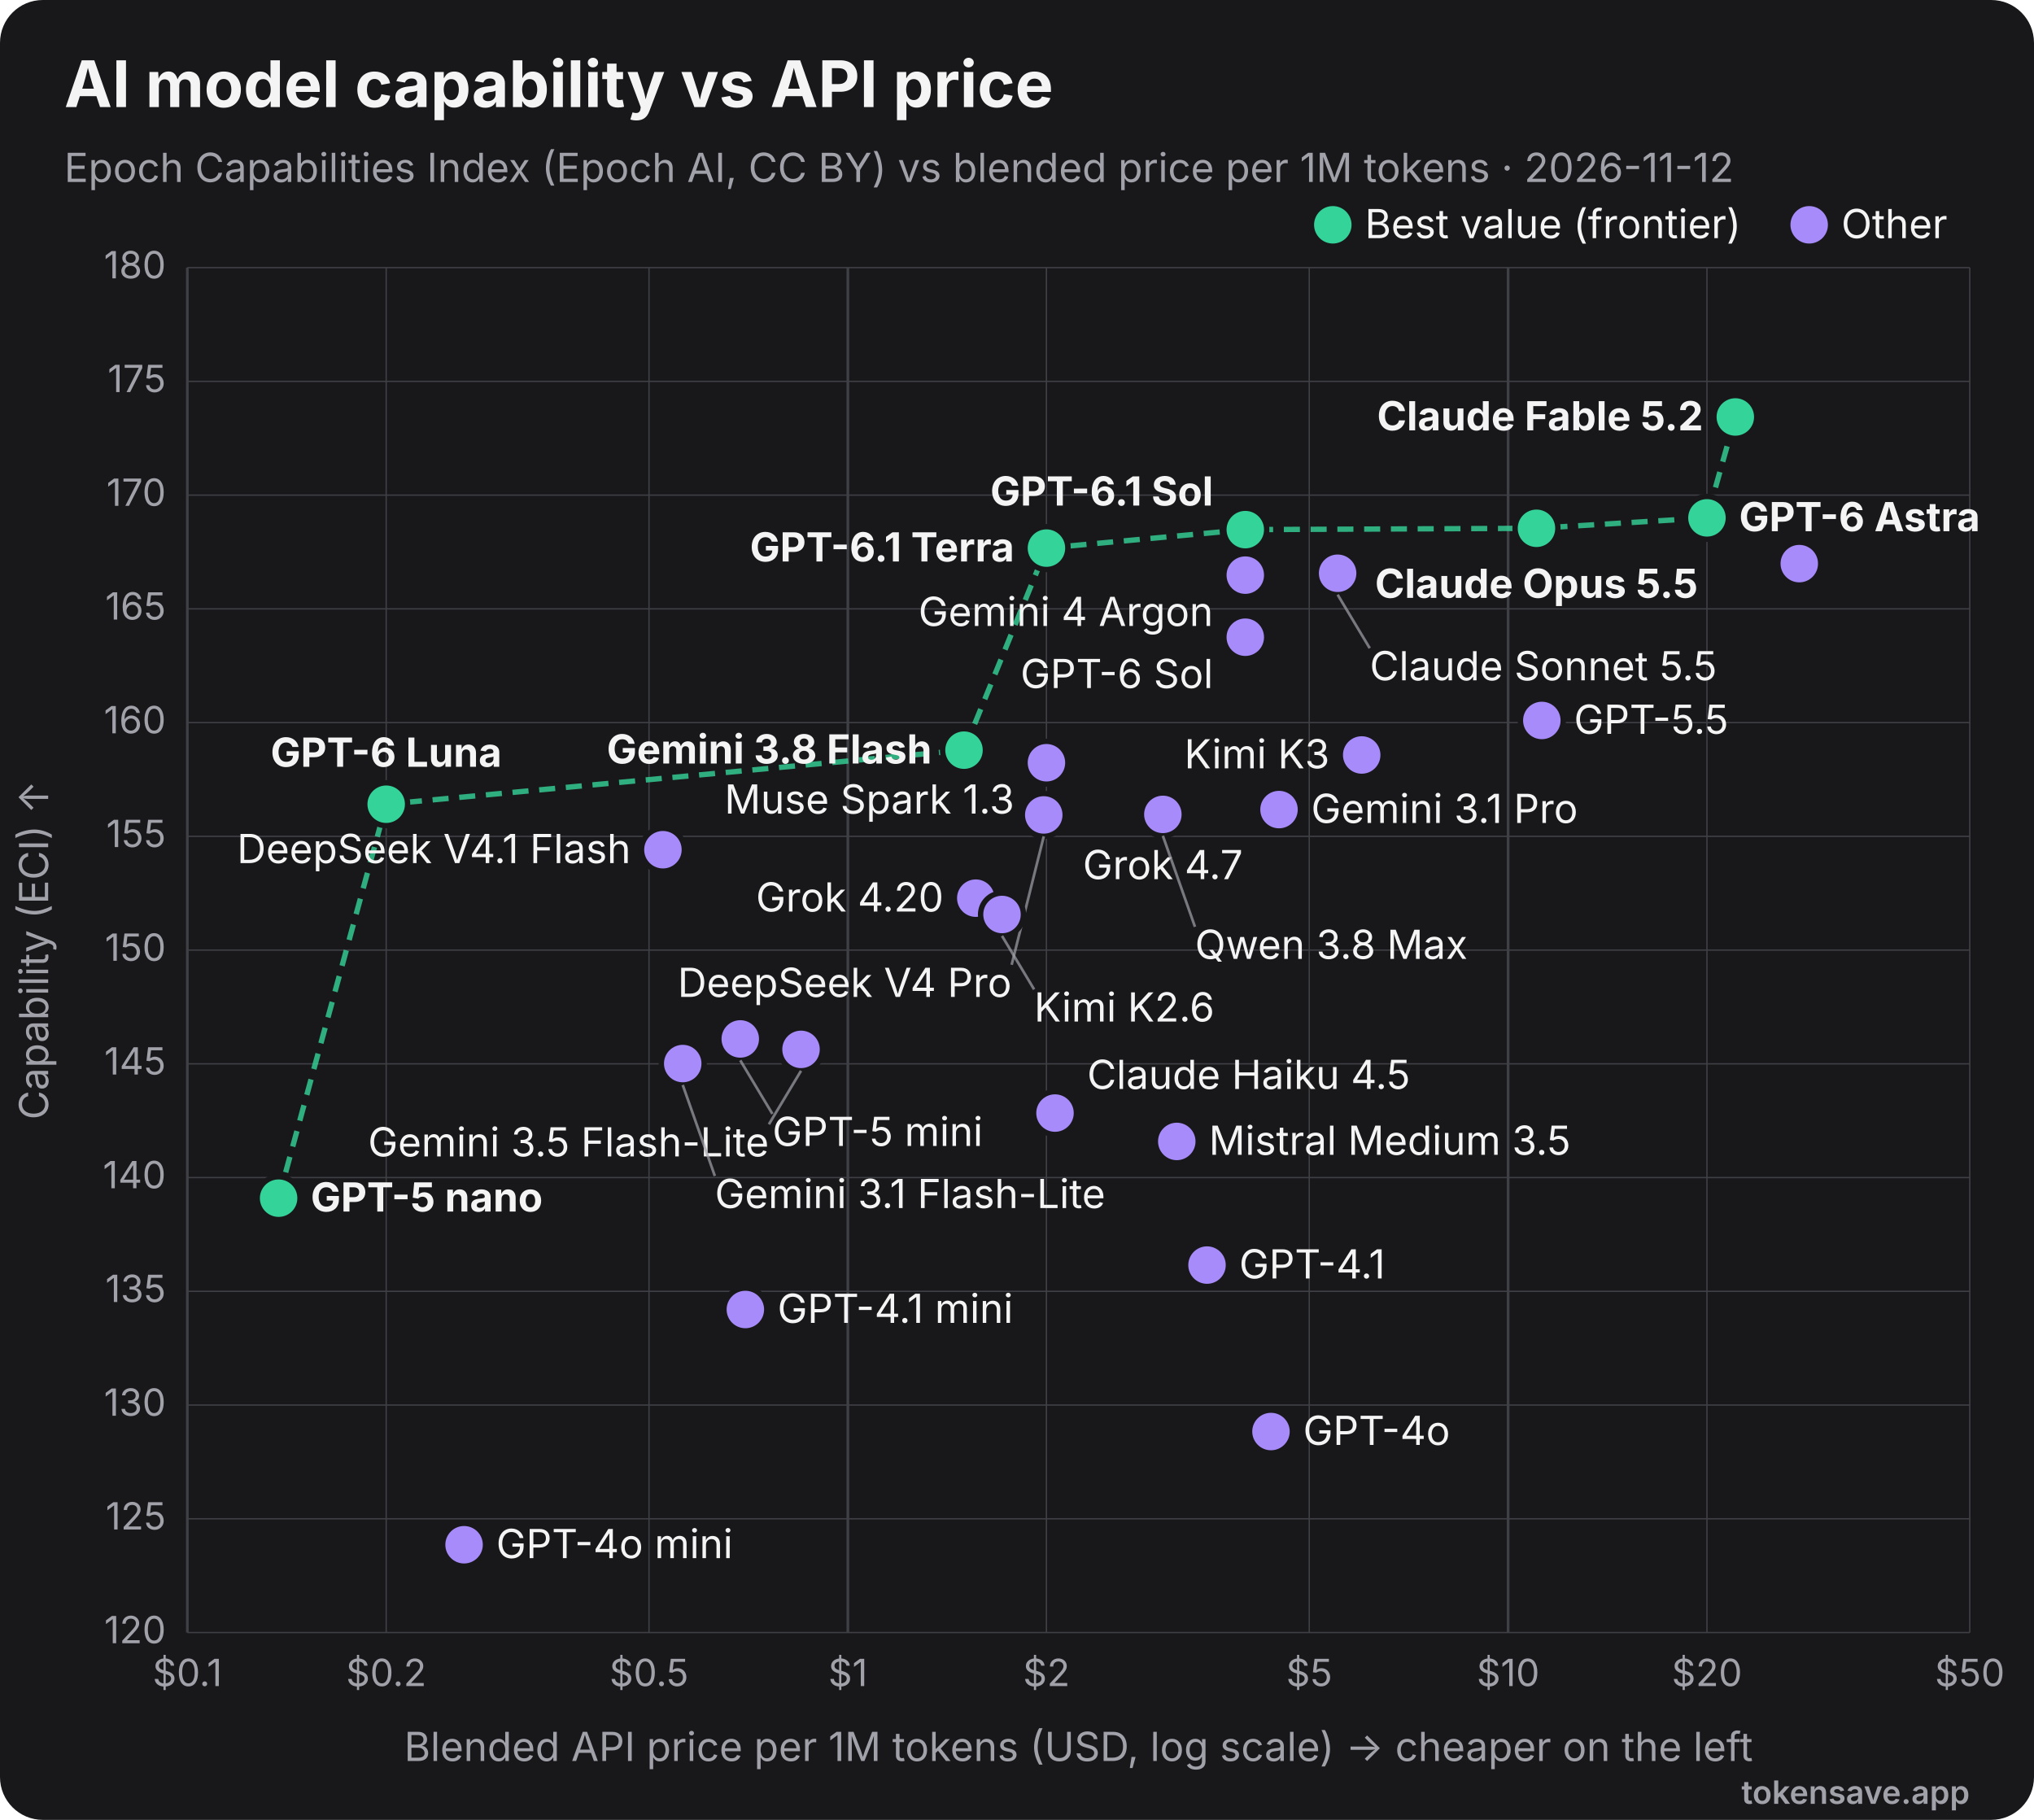
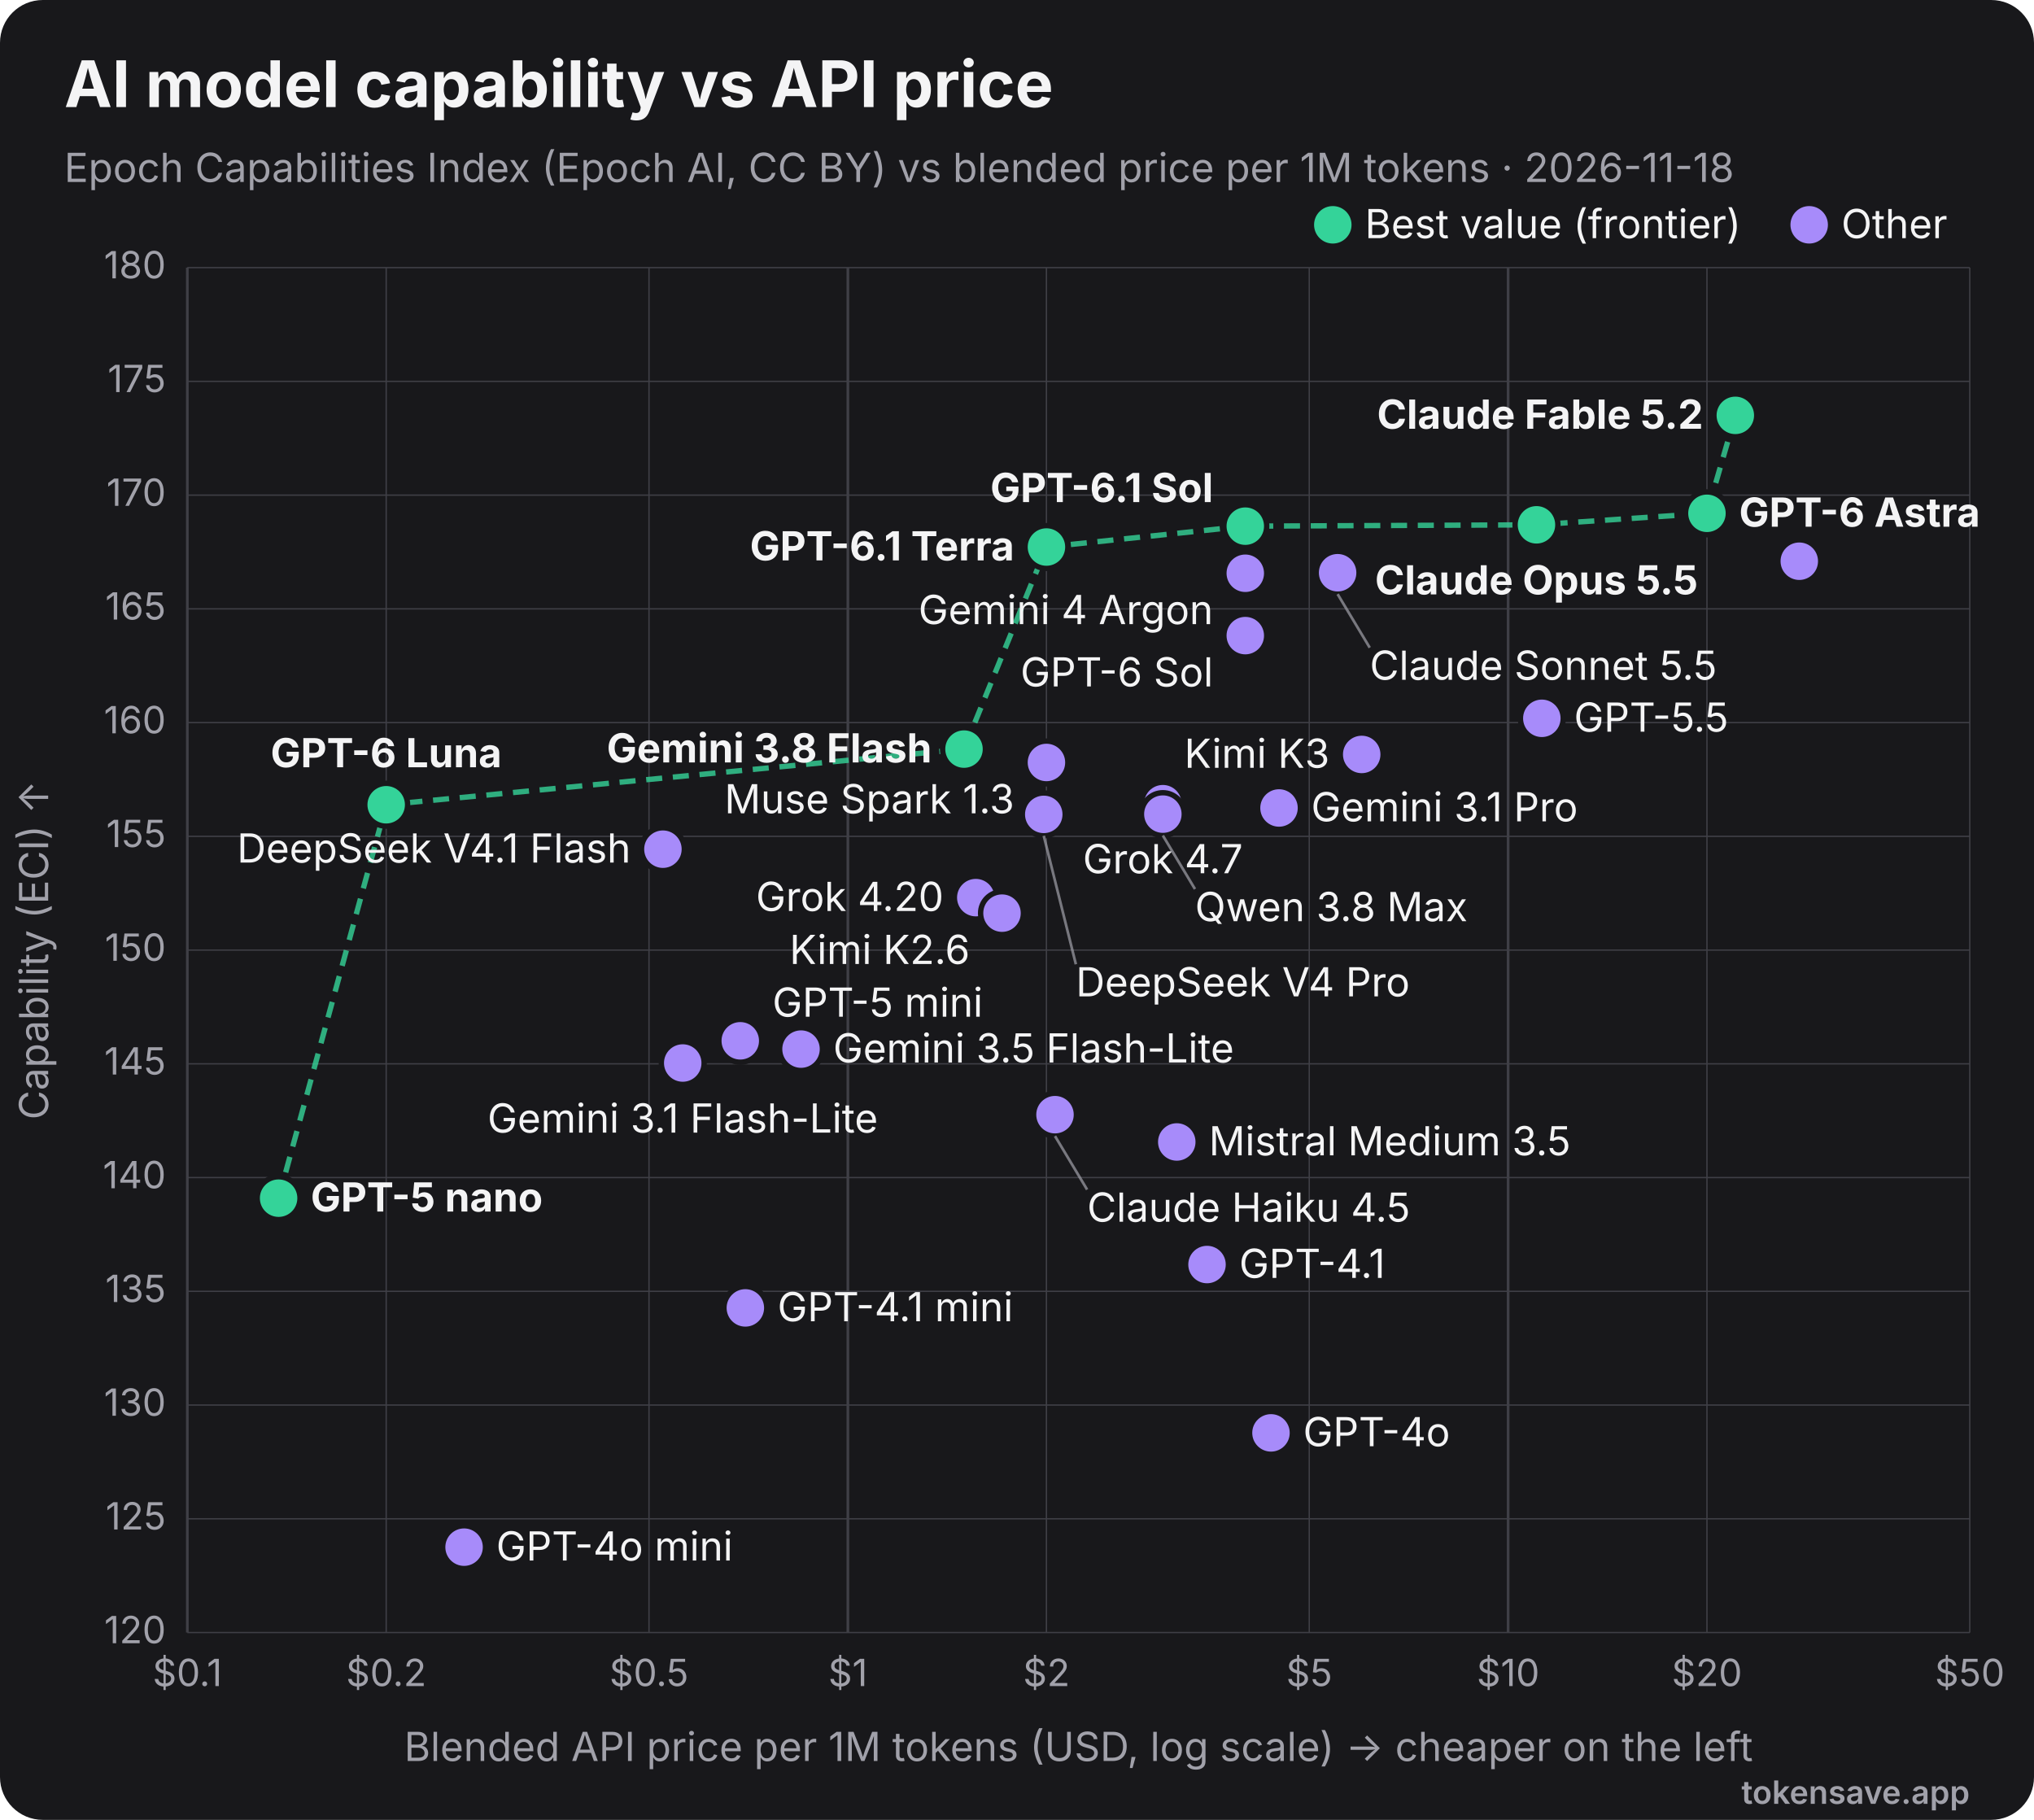
<svg xmlns="http://www.w3.org/2000/svg" viewBox="0 0 760 680" width="760" height="680" role="img" font-family="Inter, 'Segoe UI', Helvetica, Arial, sans-serif">
  <rect width="760" height="680" rx="16" fill="#18181b" />
  <text x="24" y="40" font-size="24" font-weight="700" fill="#f4f4f5">AI model capability vs API price</text>
-   <text x="24" y="68" font-size="15" fill="#a1a1aa">Epoch Capabilities Index (Epoch AI, CC BY) vs blended price per 1M tokens · 2026-11-12</text>
+   <text x="24" y="68" font-size="15" fill="#a1a1aa">Epoch Capabilities Index (Epoch AI, CC BY) vs blended price per 1M tokens · 2026-11-18</text>
  <line x1="70.0" y1="100" x2="70.0" y2="610" stroke="#3f3f46" stroke-width="1" />
  <text x="70.0" y="630" text-anchor="middle" font-size="14" fill="#a1a1aa">$0.1</text>
  <line x1="144.3" y1="100" x2="144.3" y2="610" stroke="#3f3f46" stroke-width="0.5" />
  <text x="144.3" y="630" text-anchor="middle" font-size="14" fill="#a1a1aa">$0.2</text>
  <line x1="242.5" y1="100" x2="242.5" y2="610" stroke="#3f3f46" stroke-width="0.5" />
  <text x="242.5" y="630" text-anchor="middle" font-size="14" fill="#a1a1aa">$0.5</text>
  <line x1="316.8" y1="100" x2="316.8" y2="610" stroke="#3f3f46" stroke-width="1" />
  <text x="316.8" y="630" text-anchor="middle" font-size="14" fill="#a1a1aa">$1</text>
  <line x1="391.0" y1="100" x2="391.0" y2="610" stroke="#3f3f46" stroke-width="0.5" />
  <text x="391.0" y="630" text-anchor="middle" font-size="14" fill="#a1a1aa">$2</text>
  <line x1="489.2" y1="100" x2="489.2" y2="610" stroke="#3f3f46" stroke-width="0.5" />
  <text x="489.2" y="630" text-anchor="middle" font-size="14" fill="#a1a1aa">$5</text>
  <line x1="563.5" y1="100" x2="563.5" y2="610" stroke="#3f3f46" stroke-width="1" />
  <text x="563.5" y="630" text-anchor="middle" font-size="14" fill="#a1a1aa">$10</text>
  <line x1="637.8" y1="100" x2="637.8" y2="610" stroke="#3f3f46" stroke-width="0.5" />
  <text x="637.8" y="630" text-anchor="middle" font-size="14" fill="#a1a1aa">$20</text>
  <line x1="736.0" y1="100" x2="736.0" y2="610" stroke="#3f3f46" stroke-width="0.5" />
  <text x="736.0" y="630" text-anchor="middle" font-size="14" fill="#a1a1aa">$50</text>
  <line x1="70" y1="610.0" x2="736" y2="610.0" stroke="#3f3f46" stroke-width="0.5" />
  <text x="62" y="614.0" text-anchor="end" font-size="14" fill="#a1a1aa">120</text>
  <line x1="70" y1="567.5" x2="736" y2="567.5" stroke="#3f3f46" stroke-width="0.5" />
  <text x="62" y="571.5" text-anchor="end" font-size="14" fill="#a1a1aa">125</text>
  <line x1="70" y1="525.0" x2="736" y2="525.0" stroke="#3f3f46" stroke-width="0.5" />
  <text x="62" y="529.0" text-anchor="end" font-size="14" fill="#a1a1aa">130</text>
  <line x1="70" y1="482.5" x2="736" y2="482.5" stroke="#3f3f46" stroke-width="0.5" />
  <text x="62" y="486.5" text-anchor="end" font-size="14" fill="#a1a1aa">135</text>
  <line x1="70" y1="440.0" x2="736" y2="440.0" stroke="#3f3f46" stroke-width="0.5" />
  <text x="62" y="444.0" text-anchor="end" font-size="14" fill="#a1a1aa">140</text>
  <line x1="70" y1="397.5" x2="736" y2="397.5" stroke="#3f3f46" stroke-width="0.5" />
  <text x="62" y="401.5" text-anchor="end" font-size="14" fill="#a1a1aa">145</text>
  <line x1="70" y1="355.0" x2="736" y2="355.0" stroke="#3f3f46" stroke-width="0.5" />
  <text x="62" y="359.0" text-anchor="end" font-size="14" fill="#a1a1aa">150</text>
  <line x1="70" y1="312.5" x2="736" y2="312.5" stroke="#3f3f46" stroke-width="0.5" />
  <text x="62" y="316.5" text-anchor="end" font-size="14" fill="#a1a1aa">155</text>
  <line x1="70" y1="270.0" x2="736" y2="270.0" stroke="#3f3f46" stroke-width="0.5" />
  <text x="62" y="274.0" text-anchor="end" font-size="14" fill="#a1a1aa">160</text>
  <line x1="70" y1="227.5" x2="736" y2="227.5" stroke="#3f3f46" stroke-width="0.5" />
  <text x="62" y="231.5" text-anchor="end" font-size="14" fill="#a1a1aa">165</text>
  <line x1="70" y1="185.0" x2="736" y2="185.0" stroke="#3f3f46" stroke-width="0.5" />
  <text x="62" y="189.0" text-anchor="end" font-size="14" fill="#a1a1aa">170</text>
  <line x1="70" y1="142.5" x2="736" y2="142.5" stroke="#3f3f46" stroke-width="0.5" />
  <text x="62" y="146.5" text-anchor="end" font-size="14" fill="#a1a1aa">175</text>
  <line x1="70" y1="100.0" x2="736" y2="100.0" stroke="#3f3f46" stroke-width="0.5" />
  <text x="62" y="104.0" text-anchor="end" font-size="14" fill="#a1a1aa">180</text>
  <text x="403" y="658" text-anchor="middle" font-size="15" fill="#a1a1aa">Blended API price per 1M tokens (USD, log scale) → cheaper on the left</text>
  <text x="18" y="355" transform="rotate(-90 18 355)" text-anchor="middle" font-size="15" fill="#a1a1aa">Capability (ECI) ↑</text>
-   <polyline points="104.1,447.7 144.3,300.5 360.2,280.3 391.0,204.8 465.3,197.9 574.1,197.4 637.8,193.5 648.4,155.8" fill="none" stroke="#34d399" stroke-width="2" stroke-dasharray="6 4" opacity="0.8" />
-   <circle cx="648.4" cy="155.8" r="8" fill="#34d399" stroke="#18181b" stroke-width="2" />
-   <text x="636.4" y="160.8" text-anchor="end" font-size="15" font-weight="700" fill="#f4f4f5">Claude Fable 5.2</text>
-   <circle cx="637.8" cy="193.5" r="8" fill="#34d399" stroke="#18181b" stroke-width="2" />
-   <text x="649.8" y="198.5" text-anchor="start" font-size="15" font-weight="700" fill="#f4f4f5">GPT-6 Astra</text>
-   <circle cx="574.1" cy="197.4" r="8" fill="#34d399" stroke="#18181b" stroke-width="2" />
-   <text x="574.1" y="223.4" text-anchor="middle" font-size="15" font-weight="700" fill="#f4f4f5">Claude Opus 5.5</text>
-   <circle cx="465.3" cy="197.9" r="8" fill="#34d399" stroke="#18181b" stroke-width="2" />
-   <text x="453.3" y="188.9" text-anchor="end" font-size="15" font-weight="700" fill="#f4f4f5">GPT-6.1 Sol</text>
-   <circle cx="391.0" cy="204.8" r="8" fill="#34d399" stroke="#18181b" stroke-width="2" />
-   <text x="379.0" y="209.8" text-anchor="end" font-size="15" font-weight="700" fill="#f4f4f5">GPT-6.1 Terra</text>
-   <circle cx="672.3" cy="210.6" r="8" fill="#a78bfa" stroke="#18181b" stroke-width="2" />
-   <circle cx="499.8" cy="214.2" r="8" fill="#a78bfa" stroke="#18181b" stroke-width="2" />
-   <line x1="499.8" y1="222.2" x2="511.8" y2="242.2" stroke="#a1a1aa" stroke-width="1" opacity="0.7" />
-   <text x="511.8" y="254.2" text-anchor="start" font-size="15" font-weight="400" fill="#f4f4f5">Claude Sonnet 5.5</text>
-   <circle cx="465.3" cy="214.9" r="8" fill="#a78bfa" stroke="#18181b" stroke-width="2" />
-   <text x="453.3" y="233.9" text-anchor="end" font-size="15" font-weight="400" fill="#f4f4f5">Gemini 4 Argon</text>
-   <circle cx="465.3" cy="238.1" r="8" fill="#a78bfa" stroke="#18181b" stroke-width="2" />
-   <text x="453.3" y="257.1" text-anchor="end" font-size="15" font-weight="400" fill="#f4f4f5">GPT-6 Sol</text>
-   <circle cx="576.1" cy="269.2" r="8" fill="#a78bfa" stroke="#18181b" stroke-width="2" />
-   <text x="588.1" y="274.2" text-anchor="start" font-size="15" font-weight="400" fill="#f4f4f5">GPT-5.5</text>
-   <circle cx="360.2" cy="280.3" r="8" fill="#34d399" stroke="#18181b" stroke-width="2" />
-   <text x="348.2" y="285.3" text-anchor="end" font-size="15" font-weight="700" fill="#f4f4f5">Gemini 3.8 Flash</text>
-   <circle cx="508.8" cy="282.1" r="8" fill="#a78bfa" stroke="#18181b" stroke-width="2" />
-   <text x="496.8" y="287.1" text-anchor="end" font-size="15" font-weight="400" fill="#f4f4f5">Kimi K3</text>
-   <circle cx="391.0" cy="285.0" r="8" fill="#a78bfa" stroke="#18181b" stroke-width="2" />
-   <text x="379.0" y="304.0" text-anchor="end" font-size="15" font-weight="400" fill="#f4f4f5">Muse Spark 1.3</text>
-   <circle cx="144.3" cy="300.5" r="8" fill="#34d399" stroke="#18181b" stroke-width="2" />
-   <text x="144.3" y="286.5" text-anchor="middle" font-size="15" font-weight="700" fill="#f4f4f5">GPT-6 Luna</text>
-   <circle cx="477.9" cy="302.5" r="8" fill="#a78bfa" stroke="#18181b" stroke-width="2" />
-   <text x="489.9" y="307.5" text-anchor="start" font-size="15" font-weight="400" fill="#f4f4f5">Gemini 3.1 Pro</text>
-   <circle cx="434.5" cy="302.5" r="8" fill="#a78bfa" stroke="#18181b" stroke-width="2" />
-   <text x="434.5" y="328.5" text-anchor="middle" font-size="15" font-weight="400" fill="#f4f4f5">Grok 4.7</text>
-   <circle cx="434.5" cy="304.3" r="8" fill="#a78bfa" stroke="#18181b" stroke-width="2" />
-   <line x1="434.5" y1="312.3" x2="446.5" y2="346.3" stroke="#a1a1aa" stroke-width="1" opacity="0.7" />
-   <text x="446.5" y="358.3" text-anchor="start" font-size="15" font-weight="400" fill="#f4f4f5">Qwen 3.8 Max</text>
-   <circle cx="390.0" cy="304.5" r="8" fill="#a78bfa" stroke="#18181b" stroke-width="2" />
-   <line x1="390.0" y1="312.5" x2="378.0" y2="360.5" stroke="#a1a1aa" stroke-width="1" opacity="0.7" />
-   <text x="378.0" y="372.5" text-anchor="end" font-size="15" font-weight="400" fill="#f4f4f5">DeepSeek V4 Pro</text>
-   <circle cx="247.7" cy="317.5" r="8" fill="#a78bfa" stroke="#18181b" stroke-width="2" />
-   <text x="235.7" y="322.5" text-anchor="end" font-size="15" font-weight="400" fill="#f4f4f5">DeepSeek V4.1 Flash</text>
-   <circle cx="364.6" cy="335.6" r="8" fill="#a78bfa" stroke="#18181b" stroke-width="2" />
-   <text x="352.6" y="340.6" text-anchor="end" font-size="15" font-weight="400" fill="#f4f4f5">Grok 4.20</text>
-   <circle cx="374.4" cy="341.7" r="8" fill="#a78bfa" stroke="#18181b" stroke-width="2" />
-   <line x1="374.4" y1="349.7" x2="386.4" y2="369.7" stroke="#a1a1aa" stroke-width="1" opacity="0.7" />
-   <text x="386.4" y="381.7" text-anchor="start" font-size="15" font-weight="400" fill="#f4f4f5">Kimi K2.6</text>
-   <circle cx="276.6" cy="388.2" r="8" fill="#a78bfa" stroke="#18181b" stroke-width="2" />
-   <line x1="276.6" y1="396.2" x2="288.6" y2="416.2" stroke="#a1a1aa" stroke-width="1" opacity="0.7" />
-   <text x="288.6" y="428.2" text-anchor="start" font-size="15" font-weight="400" fill="#f4f4f5">GPT-5 mini</text>
-   <circle cx="299.3" cy="392.1" r="8" fill="#a78bfa" stroke="#18181b" stroke-width="2" />
-   <line x1="299.3" y1="400.1" x2="287.3" y2="420.1" stroke="#a1a1aa" stroke-width="1" opacity="0.7" />
-   <text x="287.3" y="432.1" text-anchor="end" font-size="15" font-weight="400" fill="#f4f4f5">Gemini 3.5 Flash-Lite</text>
-   <circle cx="255.1" cy="397.4" r="8" fill="#a78bfa" stroke="#18181b" stroke-width="2" />
-   <line x1="255.1" y1="405.4" x2="267.1" y2="439.4" stroke="#a1a1aa" stroke-width="1" opacity="0.7" />
-   <text x="267.1" y="451.4" text-anchor="start" font-size="15" font-weight="400" fill="#f4f4f5">Gemini 3.1 Flash-Lite</text>
-   <circle cx="394.2" cy="415.9" r="8" fill="#a78bfa" stroke="#18181b" stroke-width="2" />
-   <text x="406.2" y="406.9" text-anchor="start" font-size="15" font-weight="400" fill="#f4f4f5">Claude Haiku 4.5</text>
-   <circle cx="439.7" cy="426.5" r="8" fill="#a78bfa" stroke="#18181b" stroke-width="2" />
-   <text x="451.7" y="431.5" text-anchor="start" font-size="15" font-weight="400" fill="#f4f4f5">Mistral Medium 3.5</text>
+   <polyline points="104.1,447.7 144.3,300.7 360.2,279.9 391.0,204.4 465.3,196.6 574.1,196.1 637.8,191.8 648.4,155.2" fill="none" stroke="#34d399" stroke-width="2" stroke-dasharray="6 4" opacity="0.8" />
+   <circle cx="648.4" cy="155.2" r="8" fill="#34d399" stroke="#18181b" stroke-width="2" />
+   <text x="636.4" y="160.2" text-anchor="end" font-size="15" font-weight="700" fill="#f4f4f5">Claude Fable 5.2</text>
+   <circle cx="637.8" cy="191.8" r="8" fill="#34d399" stroke="#18181b" stroke-width="2" />
+   <text x="649.8" y="196.8" text-anchor="start" font-size="15" font-weight="700" fill="#f4f4f5">GPT-6 Astra</text>
+   <circle cx="574.1" cy="196.1" r="8" fill="#34d399" stroke="#18181b" stroke-width="2" />
+   <text x="574.1" y="222.1" text-anchor="middle" font-size="15" font-weight="700" fill="#f4f4f5">Claude Opus 5.5</text>
+   <circle cx="465.3" cy="196.6" r="8" fill="#34d399" stroke="#18181b" stroke-width="2" />
+   <text x="453.3" y="187.6" text-anchor="end" font-size="15" font-weight="700" fill="#f4f4f5">GPT-6.1 Sol</text>
+   <circle cx="391.0" cy="204.4" r="8" fill="#34d399" stroke="#18181b" stroke-width="2" />
+   <text x="379.0" y="209.4" text-anchor="end" font-size="15" font-weight="700" fill="#f4f4f5">GPT-6.1 Terra</text>
+   <circle cx="672.3" cy="209.7" r="8" fill="#a78bfa" stroke="#18181b" stroke-width="2" />
+   <circle cx="499.8" cy="214.0" r="8" fill="#a78bfa" stroke="#18181b" stroke-width="2" />
+   <line x1="499.8" y1="222.0" x2="511.8" y2="242.0" stroke="#a1a1aa" stroke-width="1" opacity="0.7" />
+   <text x="511.8" y="254.0" text-anchor="start" font-size="15" font-weight="400" fill="#f4f4f5">Claude Sonnet 5.5</text>
+   <circle cx="465.3" cy="214.2" r="8" fill="#a78bfa" stroke="#18181b" stroke-width="2" />
+   <text x="453.3" y="233.2" text-anchor="end" font-size="15" font-weight="400" fill="#f4f4f5">Gemini 4 Argon</text>
+   <circle cx="465.3" cy="237.5" r="8" fill="#a78bfa" stroke="#18181b" stroke-width="2" />
+   <text x="453.3" y="256.5" text-anchor="end" font-size="15" font-weight="400" fill="#f4f4f5">GPT-6 Sol</text>
+   <circle cx="576.1" cy="268.4" r="8" fill="#a78bfa" stroke="#18181b" stroke-width="2" />
+   <text x="588.1" y="273.4" text-anchor="start" font-size="15" font-weight="400" fill="#f4f4f5">GPT-5.5</text>
+   <circle cx="360.2" cy="279.9" r="8" fill="#34d399" stroke="#18181b" stroke-width="2" />
+   <text x="348.2" y="284.9" text-anchor="end" font-size="15" font-weight="700" fill="#f4f4f5">Gemini 3.8 Flash</text>
+   <circle cx="508.8" cy="281.9" r="8" fill="#a78bfa" stroke="#18181b" stroke-width="2" />
+   <text x="496.8" y="286.9" text-anchor="end" font-size="15" font-weight="400" fill="#f4f4f5">Kimi K3</text>
+   <circle cx="391.0" cy="284.9" r="8" fill="#a78bfa" stroke="#18181b" stroke-width="2" />
+   <text x="379.0" y="303.9" text-anchor="end" font-size="15" font-weight="400" fill="#f4f4f5">Muse Spark 1.3</text>
+   <circle cx="434.5" cy="300.3" r="8" fill="#a78bfa" stroke="#18181b" stroke-width="2" />
+   <text x="434.5" y="326.3" text-anchor="middle" font-size="15" font-weight="400" fill="#f4f4f5">Grok 4.7</text>
+   <circle cx="144.3" cy="300.7" r="8" fill="#34d399" stroke="#18181b" stroke-width="2" />
+   <text x="144.3" y="286.7" text-anchor="middle" font-size="15" font-weight="700" fill="#f4f4f5">GPT-6 Luna</text>
+   <circle cx="477.9" cy="301.9" r="8" fill="#a78bfa" stroke="#18181b" stroke-width="2" />
+   <text x="489.9" y="306.9" text-anchor="start" font-size="15" font-weight="400" fill="#f4f4f5">Gemini 3.1 Pro</text>
+   <circle cx="434.5" cy="304.2" r="8" fill="#a78bfa" stroke="#18181b" stroke-width="2" />
+   <line x1="434.5" y1="312.2" x2="446.5" y2="332.2" stroke="#a1a1aa" stroke-width="1" opacity="0.7" />
+   <text x="446.5" y="344.2" text-anchor="start" font-size="15" font-weight="400" fill="#f4f4f5">Qwen 3.8 Max</text>
+   <circle cx="390.0" cy="304.3" r="8" fill="#a78bfa" stroke="#18181b" stroke-width="2" />
+   <line x1="390.0" y1="312.3" x2="402.0" y2="360.3" stroke="#a1a1aa" stroke-width="1" opacity="0.7" />
+   <text x="402.0" y="372.3" text-anchor="start" font-size="15" font-weight="400" fill="#f4f4f5">DeepSeek V4 Pro</text>
+   <circle cx="247.7" cy="317.3" r="8" fill="#a78bfa" stroke="#18181b" stroke-width="2" />
+   <text x="235.7" y="322.3" text-anchor="end" font-size="15" font-weight="400" fill="#f4f4f5">DeepSeek V4.1 Flash</text>
+   <circle cx="364.6" cy="335.4" r="8" fill="#a78bfa" stroke="#18181b" stroke-width="2" />
+   <text x="352.6" y="340.4" text-anchor="end" font-size="15" font-weight="400" fill="#f4f4f5">Grok 4.20</text>
+   <circle cx="374.4" cy="341.2" r="8" fill="#a78bfa" stroke="#18181b" stroke-width="2" />
+   <text x="362.4" y="360.2" text-anchor="end" font-size="15" font-weight="400" fill="#f4f4f5">Kimi K2.6</text>
+   <circle cx="276.6" cy="388.9" r="8" fill="#a78bfa" stroke="#18181b" stroke-width="2" />
+   <text x="288.6" y="379.9" text-anchor="start" font-size="15" font-weight="400" fill="#f4f4f5">GPT-5 mini</text>
+   <circle cx="299.3" cy="392.0" r="8" fill="#a78bfa" stroke="#18181b" stroke-width="2" />
+   <text x="311.3" y="397.0" text-anchor="start" font-size="15" font-weight="400" fill="#f4f4f5">Gemini 3.5 Flash-Lite</text>
+   <circle cx="255.1" cy="397.2" r="8" fill="#a78bfa" stroke="#18181b" stroke-width="2" />
+   <text x="255.1" y="423.2" text-anchor="middle" font-size="15" font-weight="400" fill="#f4f4f5">Gemini 3.1 Flash-Lite</text>
+   <circle cx="394.2" cy="416.5" r="8" fill="#a78bfa" stroke="#18181b" stroke-width="2" />
+   <line x1="394.2" y1="424.5" x2="406.2" y2="444.5" stroke="#a1a1aa" stroke-width="1" opacity="0.7" />
+   <text x="406.2" y="456.5" text-anchor="start" font-size="15" font-weight="400" fill="#f4f4f5">Claude Haiku 4.5</text>
+   <circle cx="439.7" cy="426.7" r="8" fill="#a78bfa" stroke="#18181b" stroke-width="2" />
+   <text x="451.7" y="431.7" text-anchor="start" font-size="15" font-weight="400" fill="#f4f4f5">Mistral Medium 3.5</text>
  <circle cx="104.1" cy="447.7" r="8" fill="#34d399" stroke="#18181b" stroke-width="2" />
  <text x="116.1" y="452.7" text-anchor="start" font-size="15" font-weight="700" fill="#f4f4f5">GPT-5 nano</text>
-   <circle cx="451.0" cy="472.7" r="8" fill="#a78bfa" stroke="#18181b" stroke-width="2" />
-   <text x="463.0" y="477.7" text-anchor="start" font-size="15" font-weight="400" fill="#f4f4f5">GPT-4.1</text>
-   <circle cx="278.5" cy="489.3" r="8" fill="#a78bfa" stroke="#18181b" stroke-width="2" />
-   <text x="290.5" y="494.3" text-anchor="start" font-size="15" font-weight="400" fill="#f4f4f5">GPT-4.1 mini</text>
-   <circle cx="474.9" cy="534.9" r="8" fill="#a78bfa" stroke="#18181b" stroke-width="2" />
-   <text x="486.9" y="539.9" text-anchor="start" font-size="15" font-weight="400" fill="#f4f4f5">GPT-4o</text>
-   <circle cx="173.4" cy="577.2" r="8" fill="#a78bfa" stroke="#18181b" stroke-width="2" />
-   <text x="185.4" y="582.2" text-anchor="start" font-size="15" font-weight="400" fill="#f4f4f5">GPT-4o mini</text>
+   <circle cx="451.0" cy="472.5" r="8" fill="#a78bfa" stroke="#18181b" stroke-width="2" />
+   <text x="463.0" y="477.5" text-anchor="start" font-size="15" font-weight="400" fill="#f4f4f5">GPT-4.1</text>
+   <circle cx="278.5" cy="488.7" r="8" fill="#a78bfa" stroke="#18181b" stroke-width="2" />
+   <text x="290.5" y="493.7" text-anchor="start" font-size="15" font-weight="400" fill="#f4f4f5">GPT-4.1 mini</text>
+   <circle cx="474.9" cy="535.4" r="8" fill="#a78bfa" stroke="#18181b" stroke-width="2" />
+   <text x="486.9" y="540.4" text-anchor="start" font-size="15" font-weight="400" fill="#f4f4f5">GPT-4o</text>
+   <circle cx="173.4" cy="578.1" r="8" fill="#a78bfa" stroke="#18181b" stroke-width="2" />
+   <text x="185.4" y="583.1" text-anchor="start" font-size="15" font-weight="400" fill="#f4f4f5">GPT-4o mini</text>
  <circle cx="498" cy="84" r="7" fill="#34d399" />
  <text x="510" y="89" font-size="15" fill="#f4f4f5">Best value (frontier)</text>
  <circle cx="676" cy="84" r="7" fill="#a78bfa" />
  <text x="688" y="89" font-size="15" fill="#f4f4f5">Other</text>
  <text x="736" y="674" text-anchor="end" font-size="12" font-weight="600" fill="#a1a1aa">tokensave.app</text>
</svg>
